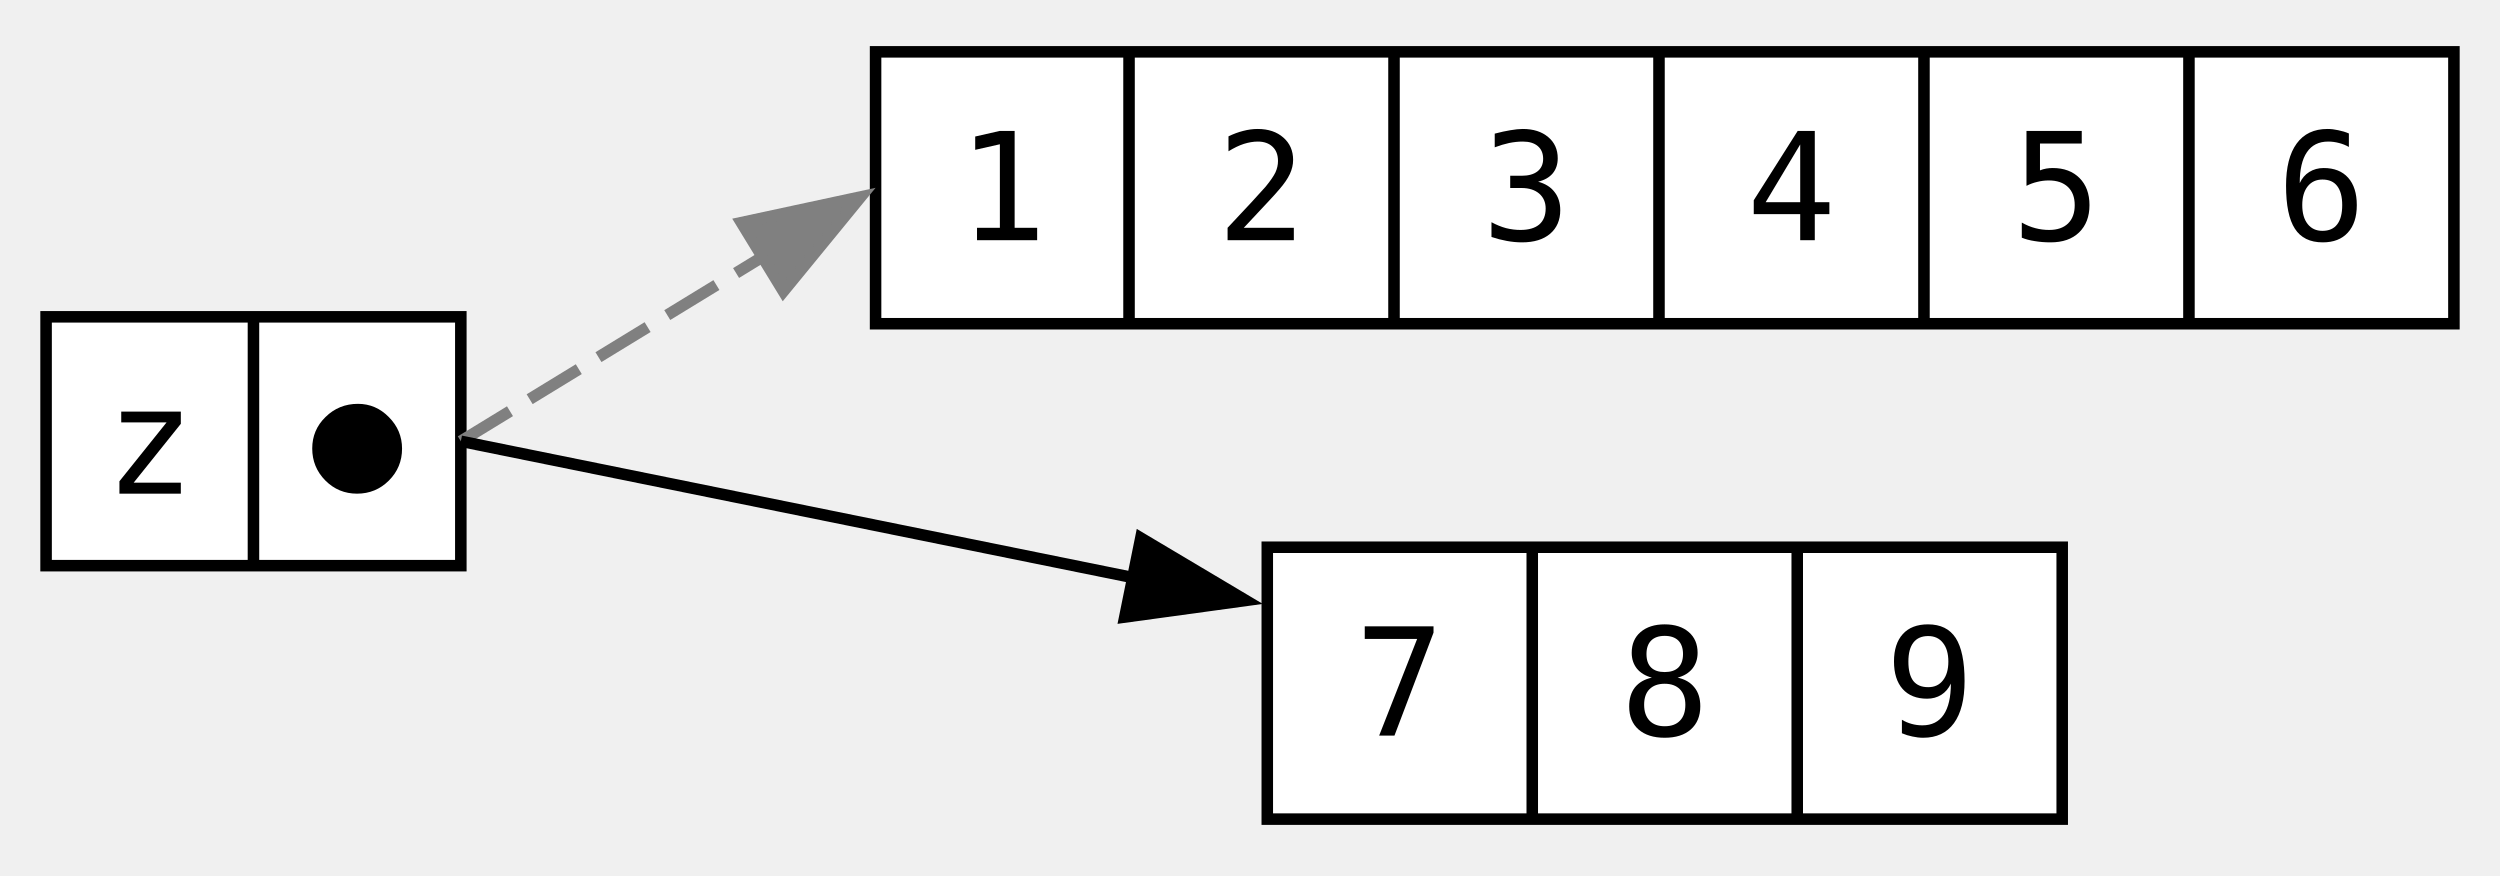
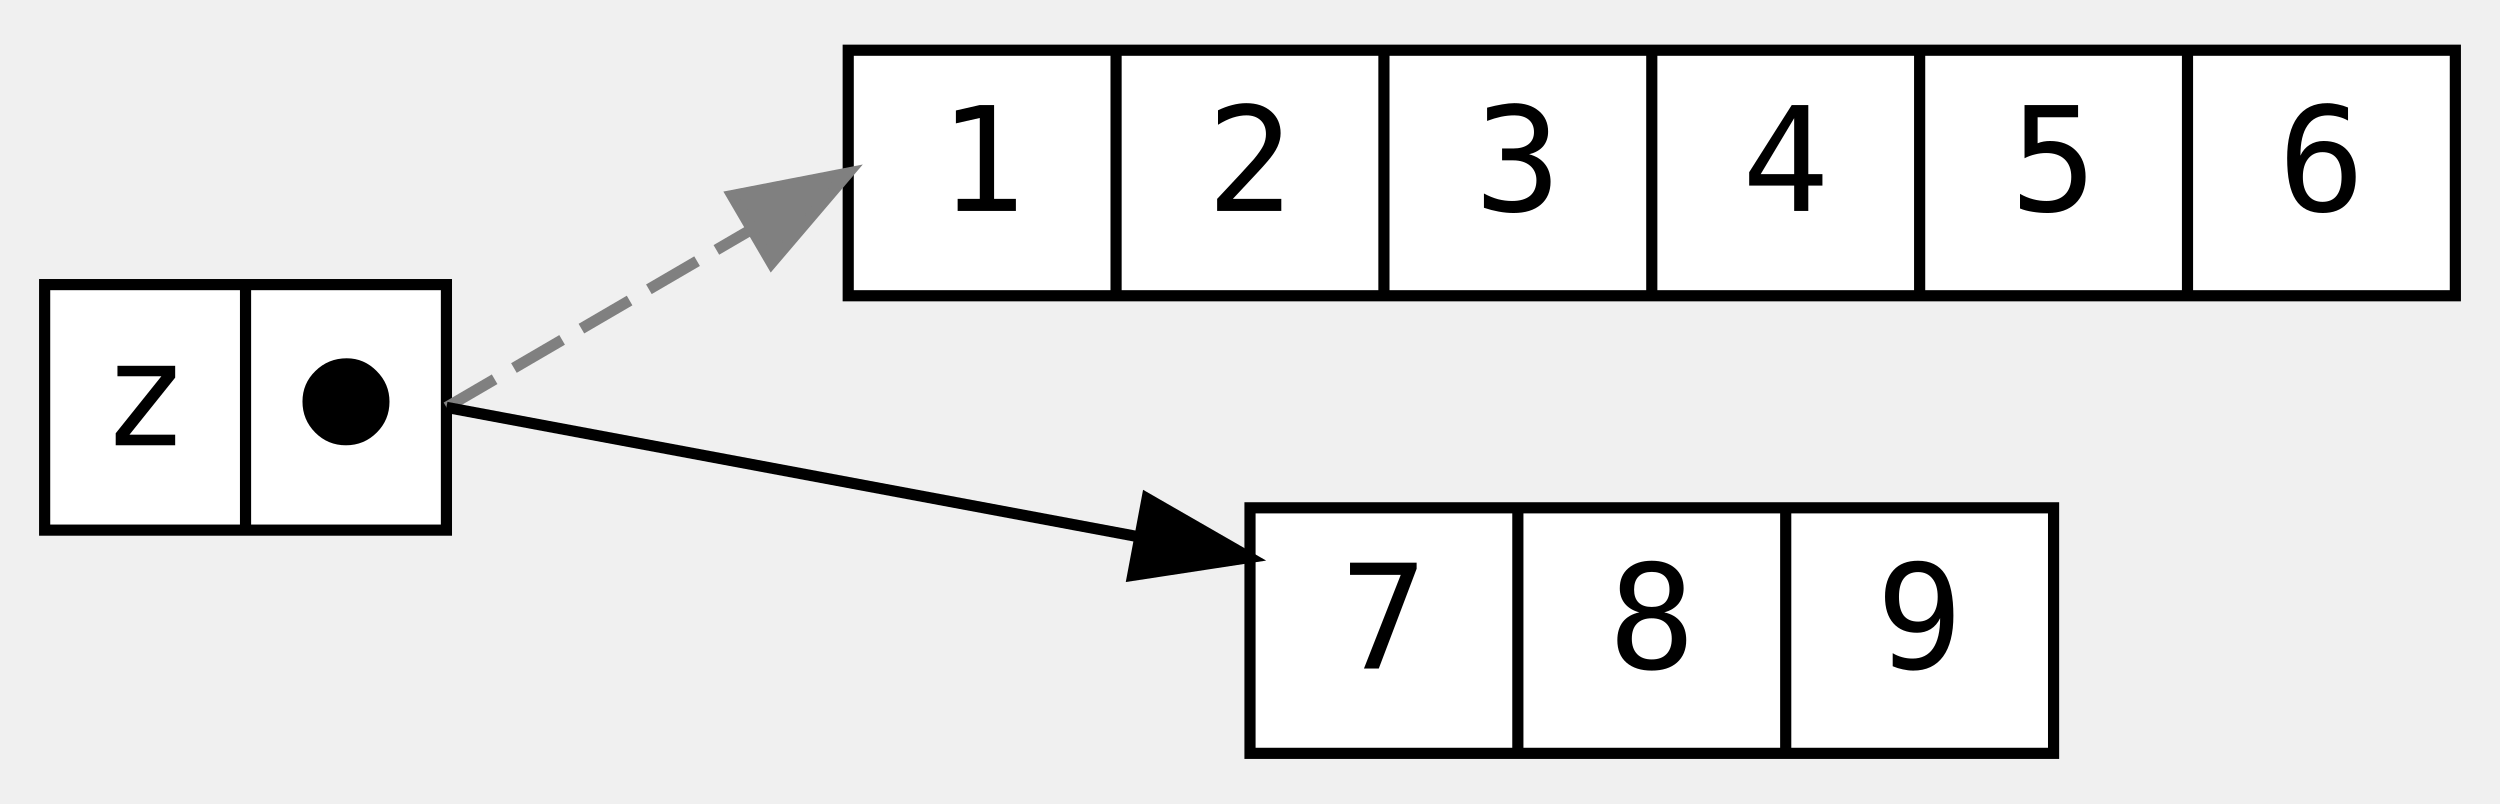
- <svg xmlns="http://www.w3.org/2000/svg" width="217pt" height="76pt" viewBox="0.00 0.00 217.00 76.00">
-   <g id="graph0" class="graph" transform="scale(1 1) rotate(0) translate(4 71.6)">
+ <svg xmlns="http://www.w3.org/2000/svg" width="224pt" height="72pt" viewBox="0.00 0.00 224.00 72.00">
+   <g id="graph0" class="graph" transform="scale(1 1) rotate(0) translate(4 68)">
    <g id="node1" class="node">
-       <polygon fill="white" stroke="black" points="0,-22.5 0,-44.1 36,-44.1 36,-22.5 0,-22.5" />
-       <text xml:space="preserve" text-anchor="middle" x="9" y="-28.75" font-family="monospace" font-size="13.00">z</text>
-       <polyline fill="none" stroke="black" points="18,-22.5 18,-44.1" />
-       <text xml:space="preserve" text-anchor="middle" x="27" y="-28.75" font-family="monospace" font-size="13.00">⬤</text>
+       <polygon fill="white" stroke="black" points="0,-20.5 0,-42.5 36,-42.5 36,-20.5 0,-20.5" />
+       <text text-anchor="middle" x="9" y="-28.1" font-family="monospace" font-size="13.00">z</text>
+       <polyline fill="none" stroke="black" points="18,-20.5 18,-42.5 " />
+       <text text-anchor="middle" x="27" y="-28.1" font-family="monospace" font-size="13.00">⬤</text>
    </g>
    <g id="node2" class="node">
-       <polygon fill="white" stroke="black" points="72,-43.5 72,-67.1 209,-67.1 209,-43.5 72,-43.5" />
-       <text xml:space="preserve" text-anchor="middle" x="83" y="-50.75" font-family="monospace" font-size="13.00">1</text>
-       <polyline fill="none" stroke="black" points="94,-43.5 94,-67.1" />
-       <text xml:space="preserve" text-anchor="middle" x="105.5" y="-50.75" font-family="monospace" font-size="13.00">2</text>
-       <polyline fill="none" stroke="black" points="117,-43.5 117,-67.1" />
-       <text xml:space="preserve" text-anchor="middle" x="128.5" y="-50.75" font-family="monospace" font-size="13.00">3</text>
-       <polyline fill="none" stroke="black" points="140,-43.5 140,-67.1" />
-       <text xml:space="preserve" text-anchor="middle" x="151.5" y="-50.75" font-family="monospace" font-size="13.00">4</text>
-       <polyline fill="none" stroke="black" points="163,-43.5 163,-67.1" />
-       <text xml:space="preserve" text-anchor="middle" x="174.5" y="-50.75" font-family="monospace" font-size="13.00">5</text>
-       <polyline fill="none" stroke="black" points="186,-43.5 186,-67.1" />
-       <text xml:space="preserve" text-anchor="middle" x="197.5" y="-50.75" font-family="monospace" font-size="13.00">6</text>
+       <polygon fill="white" stroke="black" points="72,-41.5 72,-63.5 216,-63.5 216,-41.5 72,-41.5" />
+       <text text-anchor="middle" x="84" y="-49.1" font-family="monospace" font-size="13.00">1</text>
+       <polyline fill="none" stroke="black" points="96,-41.5 96,-63.5 " />
+       <text text-anchor="middle" x="108" y="-49.1" font-family="monospace" font-size="13.00">2</text>
+       <polyline fill="none" stroke="black" points="120,-41.5 120,-63.5 " />
+       <text text-anchor="middle" x="132" y="-49.1" font-family="monospace" font-size="13.00">3</text>
+       <polyline fill="none" stroke="black" points="144,-41.5 144,-63.5 " />
+       <text text-anchor="middle" x="156" y="-49.1" font-family="monospace" font-size="13.00">4</text>
+       <polyline fill="none" stroke="black" points="168,-41.5 168,-63.5 " />
+       <text text-anchor="middle" x="180" y="-49.1" font-family="monospace" font-size="13.00">5</text>
+       <polyline fill="none" stroke="black" points="192,-41.5 192,-63.5 " />
+       <text text-anchor="middle" x="204" y="-49.1" font-family="monospace" font-size="13.00">6</text>
    </g>
    <g id="edge1" class="edge">
-       <path fill="none" stroke="grey" stroke-dasharray="5,2" d="M36,-33.3C36,-33.3 51.88,-43 62.54,-49.52" />
-       <polygon fill="grey" stroke="grey" points="60.35,-52.28 70.71,-54.51 64,-46.31 60.35,-52.28" />
+       <path fill="none" stroke="grey" stroke-dasharray="5,2" d="M36,-31.5C36,-31.5 52.63,-41.2 63.29,-47.42" />
+       <polygon fill="grey" stroke="grey" points="61.6,-50.48 72,-52.5 65.13,-44.44 61.6,-50.48" />
    </g>
    <g id="node3" class="node">
-       <polygon fill="white" stroke="black" points="106,-0.5 106,-24.1 175,-24.1 175,-0.5 106,-0.5" />
-       <text xml:space="preserve" text-anchor="middle" x="117.5" y="-7.75" font-family="monospace" font-size="13.00">7</text>
-       <polyline fill="none" stroke="black" points="129,-0.5 129,-24.1" />
-       <text xml:space="preserve" text-anchor="middle" x="140.5" y="-7.75" font-family="monospace" font-size="13.00">8</text>
-       <polyline fill="none" stroke="black" points="152,-0.5 152,-24.1" />
-       <text xml:space="preserve" text-anchor="middle" x="163.5" y="-7.75" font-family="monospace" font-size="13.00">9</text>
+       <polygon fill="white" stroke="black" points="108,-0.5 108,-22.5 180,-22.5 180,-0.5 108,-0.5" />
+       <text text-anchor="middle" x="120" y="-8.1" font-family="monospace" font-size="13.00">7</text>
+       <polyline fill="none" stroke="black" points="132,-0.5 132,-22.5 " />
+       <text text-anchor="middle" x="144" y="-8.1" font-family="monospace" font-size="13.00">8</text>
+       <polyline fill="none" stroke="black" points="156,-0.5 156,-22.5 " />
+       <text text-anchor="middle" x="168" y="-8.1" font-family="monospace" font-size="13.00">9</text>
    </g>
    <g id="edge2" class="edge">
-       <path fill="none" stroke="black" d="M36,-33.3C36,-33.3 66.73,-27.07 94.7,-21.39" />
-       <polygon fill="black" stroke="black" points="95.02,-24.9 104.13,-19.48 93.63,-18.04 95.02,-24.9" />
+       <path fill="none" stroke="black" d="M36,-31.5C36,-31.5 68.61,-25.4 97.83,-19.94" />
+       <polygon fill="black" stroke="black" points="98.78,-23.33 107.96,-18.05 97.49,-16.45 98.78,-23.33" />
    </g>
  </g>
</svg>
